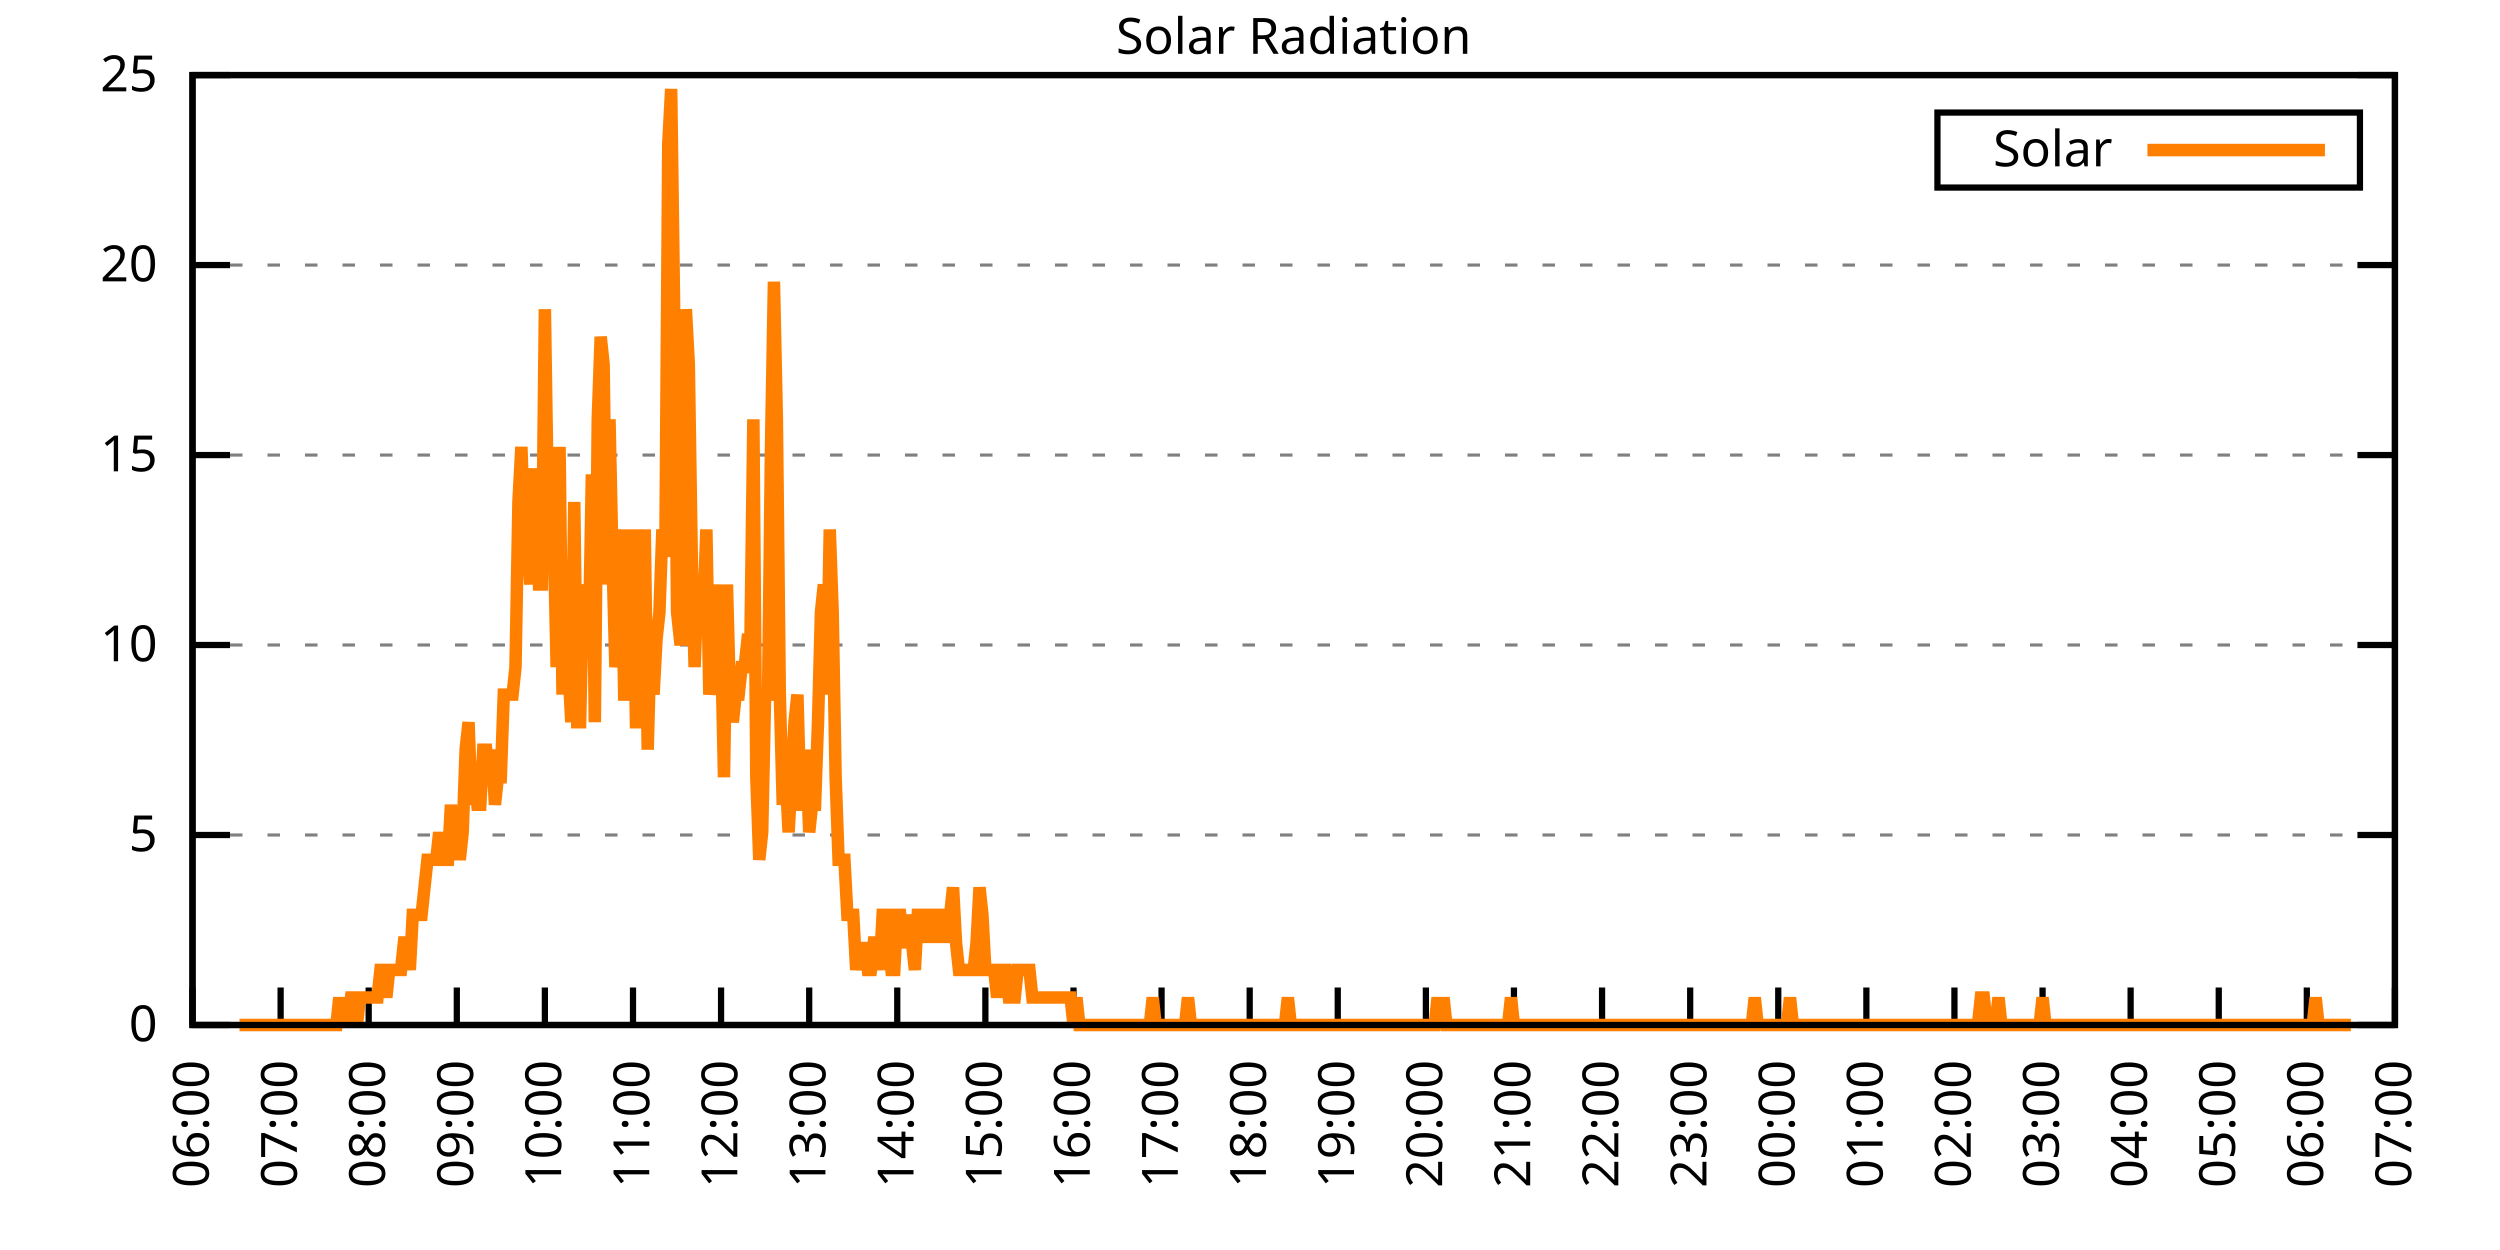
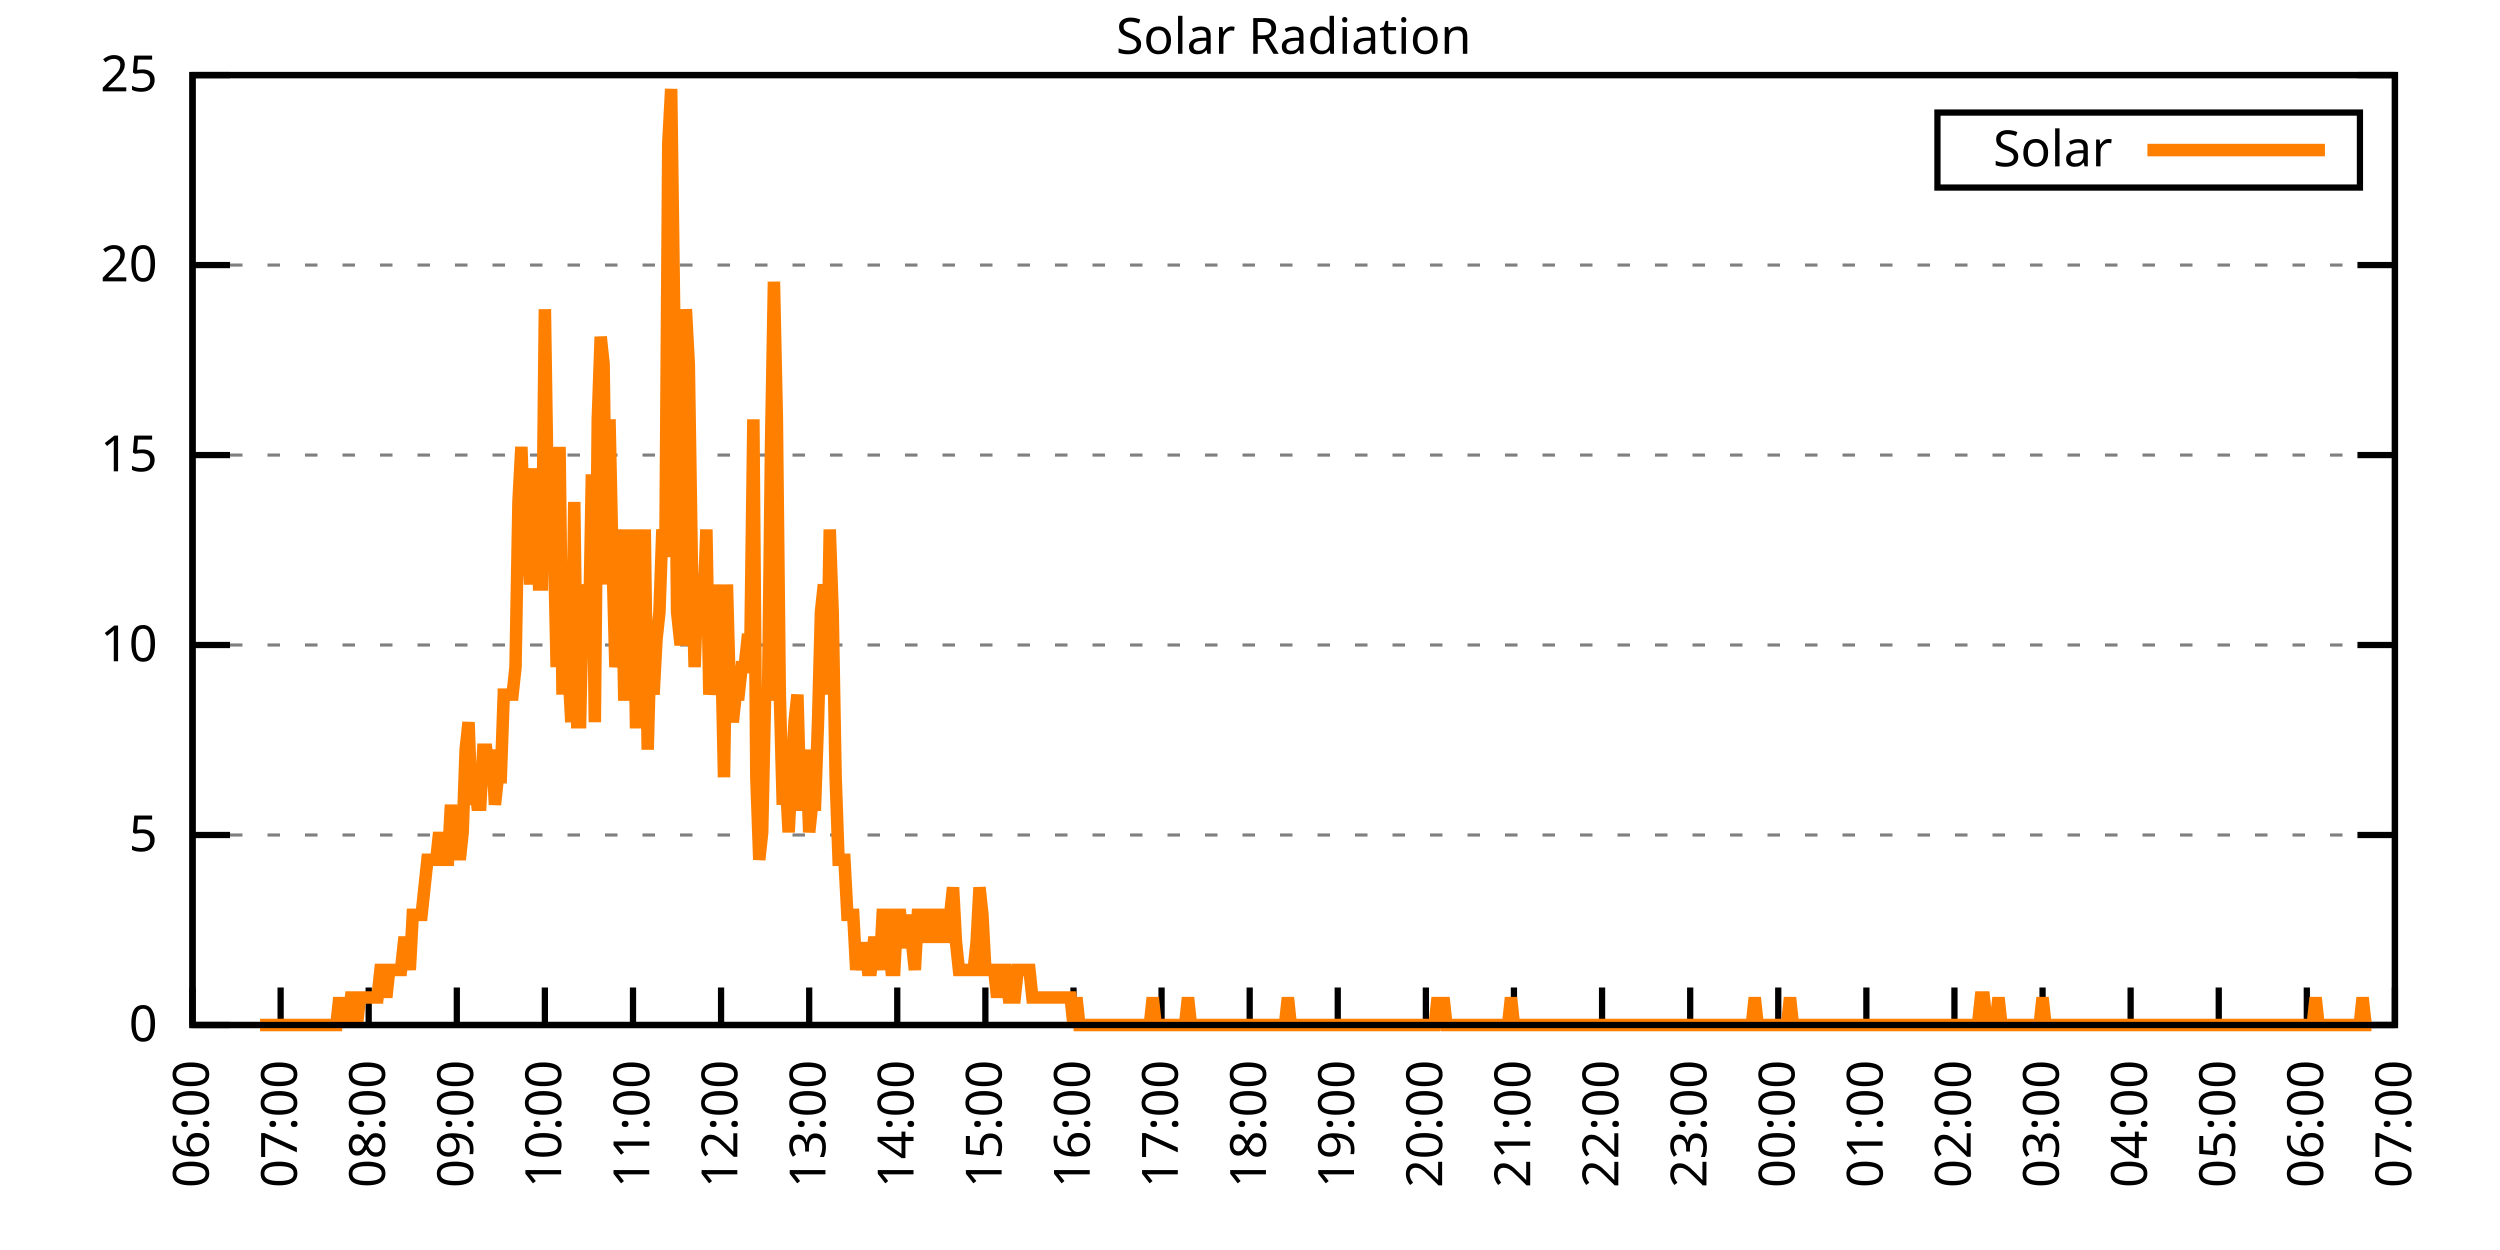
<svg xmlns="http://www.w3.org/2000/svg" xmlns:xlink="http://www.w3.org/1999/xlink" width="400" height="200" viewBox="0 0 400 200">
  <g id="gnuplot_canvas">
    <rect x="0" y="0" width="400" height="200" fill="none" />
    <defs>
      <circle id="gpDot" r="0.5" stroke-width="0.5" stroke="currentColor" />
      <path id="gpPt0" stroke-width="0.333" stroke="currentColor" d="M-1,0 h2 M0,-1 v2" />
      <path id="gpPt1" stroke-width="0.333" stroke="currentColor" d="M-1,-1 L1,1 M1,-1 L-1,1" />
      <path id="gpPt2" stroke-width="0.333" stroke="currentColor" d="M-1,0 L1,0 M0,-1 L0,1 M-1,-1 L1,1 M-1,1 L1,-1" />
      <rect id="gpPt3" stroke-width="0.333" stroke="currentColor" x="-1" y="-1" width="2" height="2" />
      <rect id="gpPt4" stroke-width="0.333" stroke="currentColor" fill="currentColor" x="-1" y="-1" width="2" height="2" />
      <circle id="gpPt5" stroke-width="0.333" stroke="currentColor" cx="0" cy="0" r="1" />
      <use xlink:href="#gpPt5" id="gpPt6" fill="currentColor" stroke="none" />
      <path id="gpPt7" stroke-width="0.333" stroke="currentColor" d="M0,-1.33 L-1.33,0.67 L1.33,0.67 z" />
      <use xlink:href="#gpPt7" id="gpPt8" fill="currentColor" stroke="none" />
      <use xlink:href="#gpPt7" id="gpPt9" stroke="currentColor" transform="rotate(180)" />
      <use xlink:href="#gpPt9" id="gpPt10" fill="currentColor" stroke="none" />
      <use xlink:href="#gpPt3" id="gpPt11" stroke="currentColor" transform="rotate(45)" />
      <use xlink:href="#gpPt11" id="gpPt12" fill="currentColor" stroke="none" />
      <path id="gpPt13" stroke-width="0.333" stroke="currentColor" d="M0,1.330 L1.265,0.411 L0.782,-1.067 L-0.782,-1.076 L-1.265,0.411 z" />
      <use xlink:href="#gpPt13" id="gpPt14" fill="currentColor" stroke="none" />
      <filter id="textbox" filterUnits="objectBoundingBox" x="0" y="0" height="1" width="1">
        <feFlood flood-color="white" flood-opacity="1" result="bgnd" />
        <feComposite in="SourceGraphic" in2="bgnd" operator="atop" />
      </filter>
      <filter id="greybox" filterUnits="objectBoundingBox" x="0" y="0" height="1" width="1">
        <feFlood flood-color="lightgrey" flood-opacity="1" result="grey" />
        <feComposite in="SourceGraphic" in2="grey" operator="atop" />
      </filter>
    </defs>
    <g fill="none" color="white" stroke="currentColor" stroke-width="1.00" stroke-linecap="butt" stroke-linejoin="miter">
</g>
    <g fill="none" color="black" stroke="currentColor" stroke-width="1.00" stroke-linecap="butt" stroke-linejoin="miter">
      <g stroke="none" shape-rendering="crispEdges">
        <polygon fill="rgb(255, 255, 255)" points="30.80,164.00 383.18,164.00 383.18,12.02 30.80,12.02 " />
      </g>
    </g>
    <g fill="none" color="black" stroke="currentColor" stroke-width="1.00" stroke-linecap="butt" stroke-linejoin="miter">
</g>
    <g fill="none" color="black" stroke="black" stroke-width="0.50" stroke-linecap="butt" stroke-linejoin="miter">
</g>
    <g fill="none" color="gray" stroke="currentColor" stroke-width="0.50" stroke-linecap="butt" stroke-linejoin="miter">
      <path stroke="gray" stroke-dasharray="2,4" class="gridline" d="M30.80,164.00 L383.19,164.00  " />
    </g>
    <g fill="none" color="gray" stroke="gray" stroke-width="1.00" stroke-linecap="butt" stroke-linejoin="miter">
</g>
    <g fill="none" color="black" stroke="currentColor" stroke-width="1.00" stroke-linecap="butt" stroke-linejoin="miter">
      <path stroke="black" d="M30.80,164.00 L36.80,164.00 M383.19,164.00 L377.19,164.00  " />
      <g transform="translate(25.20,166.60)" stroke="none" fill="black" font-family="Sans" font-size="8.00" text-anchor="end">
        <text>
          <tspan font-family="Sans"> 0</tspan>
        </text>
      </g>
    </g>
    <g fill="none" color="black" stroke="currentColor" stroke-width="1.00" stroke-linecap="butt" stroke-linejoin="miter">
</g>
    <g fill="none" color="black" stroke="black" stroke-width="0.50" stroke-linecap="butt" stroke-linejoin="miter">
</g>
    <g fill="none" color="gray" stroke="currentColor" stroke-width="0.50" stroke-linecap="butt" stroke-linejoin="miter">
      <path stroke="gray" stroke-dasharray="2,4" class="gridline" d="M30.80,133.60 L383.19,133.60  " />
    </g>
    <g fill="none" color="gray" stroke="gray" stroke-width="1.00" stroke-linecap="butt" stroke-linejoin="miter">
</g>
    <g fill="none" color="black" stroke="currentColor" stroke-width="1.00" stroke-linecap="butt" stroke-linejoin="miter">
      <path stroke="black" d="M30.80,133.60 L36.80,133.60 M383.19,133.60 L377.19,133.60  " />
      <g transform="translate(25.20,136.20)" stroke="none" fill="black" font-family="Sans" font-size="8.00" text-anchor="end">
        <text>
          <tspan font-family="Sans"> 5</tspan>
        </text>
      </g>
    </g>
    <g fill="none" color="black" stroke="currentColor" stroke-width="1.00" stroke-linecap="butt" stroke-linejoin="miter">
</g>
    <g fill="none" color="black" stroke="black" stroke-width="0.50" stroke-linecap="butt" stroke-linejoin="miter">
</g>
    <g fill="none" color="gray" stroke="currentColor" stroke-width="0.50" stroke-linecap="butt" stroke-linejoin="miter">
      <path stroke="gray" stroke-dasharray="2,4" class="gridline" d="M30.80,103.20 L383.19,103.20  " />
    </g>
    <g fill="none" color="gray" stroke="gray" stroke-width="1.00" stroke-linecap="butt" stroke-linejoin="miter">
</g>
    <g fill="none" color="black" stroke="currentColor" stroke-width="1.00" stroke-linecap="butt" stroke-linejoin="miter">
      <path stroke="black" d="M30.80,103.20 L36.80,103.20 M383.19,103.20 L377.19,103.20  " />
      <g transform="translate(25.20,105.80)" stroke="none" fill="black" font-family="Sans" font-size="8.00" text-anchor="end">
        <text>
          <tspan font-family="Sans"> 10</tspan>
        </text>
      </g>
    </g>
    <g fill="none" color="black" stroke="currentColor" stroke-width="1.00" stroke-linecap="butt" stroke-linejoin="miter">
</g>
    <g fill="none" color="black" stroke="black" stroke-width="0.50" stroke-linecap="butt" stroke-linejoin="miter">
</g>
    <g fill="none" color="gray" stroke="currentColor" stroke-width="0.50" stroke-linecap="butt" stroke-linejoin="miter">
      <path stroke="gray" stroke-dasharray="2,4" class="gridline" d="M30.80,72.81 L383.19,72.81  " />
    </g>
    <g fill="none" color="gray" stroke="gray" stroke-width="1.00" stroke-linecap="butt" stroke-linejoin="miter">
</g>
    <g fill="none" color="black" stroke="currentColor" stroke-width="1.00" stroke-linecap="butt" stroke-linejoin="miter">
      <path stroke="black" d="M30.80,72.81 L36.80,72.81 M383.19,72.81 L377.19,72.81  " />
      <g transform="translate(25.20,75.41)" stroke="none" fill="black" font-family="Sans" font-size="8.00" text-anchor="end">
        <text>
          <tspan font-family="Sans"> 15</tspan>
        </text>
      </g>
    </g>
    <g fill="none" color="black" stroke="currentColor" stroke-width="1.00" stroke-linecap="butt" stroke-linejoin="miter">
</g>
    <g fill="none" color="black" stroke="black" stroke-width="0.50" stroke-linecap="butt" stroke-linejoin="miter">
</g>
    <g fill="none" color="gray" stroke="currentColor" stroke-width="0.50" stroke-linecap="butt" stroke-linejoin="miter">
      <path stroke="gray" stroke-dasharray="2,4" class="gridline" d="M30.80,42.41 L383.19,42.41  " />
    </g>
    <g fill="none" color="gray" stroke="gray" stroke-width="1.00" stroke-linecap="butt" stroke-linejoin="miter">
</g>
    <g fill="none" color="black" stroke="currentColor" stroke-width="1.00" stroke-linecap="butt" stroke-linejoin="miter">
      <path stroke="black" d="M30.80,42.41 L36.80,42.41 M383.19,42.41 L377.19,42.41  " />
      <g transform="translate(25.20,45.01)" stroke="none" fill="black" font-family="Sans" font-size="8.00" text-anchor="end">
        <text>
          <tspan font-family="Sans"> 20</tspan>
        </text>
      </g>
    </g>
    <g fill="none" color="black" stroke="currentColor" stroke-width="1.00" stroke-linecap="butt" stroke-linejoin="miter">
</g>
    <g fill="none" color="black" stroke="black" stroke-width="0.50" stroke-linecap="butt" stroke-linejoin="miter">
</g>
    <g fill="none" color="gray" stroke="currentColor" stroke-width="0.50" stroke-linecap="butt" stroke-linejoin="miter">
      <path stroke="gray" stroke-dasharray="2,4" class="gridline" d="M30.80,12.01 L383.19,12.01  " />
    </g>
    <g fill="none" color="gray" stroke="gray" stroke-width="1.00" stroke-linecap="butt" stroke-linejoin="miter">
</g>
    <g fill="none" color="black" stroke="currentColor" stroke-width="1.00" stroke-linecap="butt" stroke-linejoin="miter">
      <path stroke="black" d="M30.80,12.01 L36.80,12.01 M383.19,12.01 L377.19,12.01  " />
      <g transform="translate(25.20,14.61)" stroke="none" fill="black" font-family="Sans" font-size="8.00" text-anchor="end">
        <text>
          <tspan font-family="Sans"> 25</tspan>
        </text>
      </g>
    </g>
    <g fill="none" color="black" stroke="currentColor" stroke-width="1.00" stroke-linecap="butt" stroke-linejoin="miter">
      <path stroke="black" d="M30.80,164.00 L30.80,158.00  " />
      <g transform="translate(33.40,169.60) rotate(270.00)" stroke="none" fill="black" font-family="Sans" font-size="8.00" text-anchor="end">
        <text>
          <tspan font-family="Sans">06:00</tspan>
        </text>
      </g>
    </g>
    <g fill="none" color="black" stroke="currentColor" stroke-width="1.00" stroke-linecap="butt" stroke-linejoin="miter">
      <path stroke="black" d="M44.90,164.00 L44.90,158.00  " />
      <g transform="translate(47.50,169.60) rotate(270.00)" stroke="none" fill="black" font-family="Sans" font-size="8.00" text-anchor="end">
        <text>
          <tspan font-family="Sans">07:00</tspan>
        </text>
      </g>
    </g>
    <g fill="none" color="black" stroke="currentColor" stroke-width="1.00" stroke-linecap="butt" stroke-linejoin="miter">
      <path stroke="black" d="M58.99,164.00 L58.99,158.00  " />
      <g transform="translate(61.59,169.60) rotate(270.00)" stroke="none" fill="black" font-family="Sans" font-size="8.00" text-anchor="end">
        <text>
          <tspan font-family="Sans">08:00</tspan>
        </text>
      </g>
    </g>
    <g fill="none" color="black" stroke="currentColor" stroke-width="1.00" stroke-linecap="butt" stroke-linejoin="miter">
      <path stroke="black" d="M73.09,164.00 L73.09,158.00  " />
      <g transform="translate(75.69,169.60) rotate(270.00)" stroke="none" fill="black" font-family="Sans" font-size="8.00" text-anchor="end">
        <text>
          <tspan font-family="Sans">09:00</tspan>
        </text>
      </g>
    </g>
    <g fill="none" color="black" stroke="currentColor" stroke-width="1.00" stroke-linecap="butt" stroke-linejoin="miter">
      <path stroke="black" d="M87.18,164.00 L87.18,158.00  " />
      <g transform="translate(89.78,169.60) rotate(270.00)" stroke="none" fill="black" font-family="Sans" font-size="8.00" text-anchor="end">
        <text>
          <tspan font-family="Sans">10:00</tspan>
        </text>
      </g>
    </g>
    <g fill="none" color="black" stroke="currentColor" stroke-width="1.00" stroke-linecap="butt" stroke-linejoin="miter">
      <path stroke="black" d="M101.28,164.00 L101.28,158.00  " />
      <g transform="translate(103.88,169.60) rotate(270.00)" stroke="none" fill="black" font-family="Sans" font-size="8.00" text-anchor="end">
        <text>
          <tspan font-family="Sans">11:00</tspan>
        </text>
      </g>
    </g>
    <g fill="none" color="black" stroke="currentColor" stroke-width="1.00" stroke-linecap="butt" stroke-linejoin="miter">
      <path stroke="black" d="M115.37,164.00 L115.37,158.00  " />
      <g transform="translate(117.97,169.60) rotate(270.00)" stroke="none" fill="black" font-family="Sans" font-size="8.00" text-anchor="end">
        <text>
          <tspan font-family="Sans">12:00</tspan>
        </text>
      </g>
    </g>
    <g fill="none" color="black" stroke="currentColor" stroke-width="1.00" stroke-linecap="butt" stroke-linejoin="miter">
      <path stroke="black" d="M129.47,164.00 L129.47,158.00  " />
      <g transform="translate(132.07,169.60) rotate(270.00)" stroke="none" fill="black" font-family="Sans" font-size="8.00" text-anchor="end">
        <text>
          <tspan font-family="Sans">13:00</tspan>
        </text>
      </g>
    </g>
    <g fill="none" color="black" stroke="currentColor" stroke-width="1.00" stroke-linecap="butt" stroke-linejoin="miter">
      <path stroke="black" d="M143.56,164.00 L143.56,158.00  " />
      <g transform="translate(146.16,169.60) rotate(270.00)" stroke="none" fill="black" font-family="Sans" font-size="8.00" text-anchor="end">
        <text>
          <tspan font-family="Sans">14:00</tspan>
        </text>
      </g>
    </g>
    <g fill="none" color="black" stroke="currentColor" stroke-width="1.00" stroke-linecap="butt" stroke-linejoin="miter">
      <path stroke="black" d="M157.66,164.00 L157.66,158.00  " />
      <g transform="translate(160.26,169.60) rotate(270.00)" stroke="none" fill="black" font-family="Sans" font-size="8.00" text-anchor="end">
        <text>
          <tspan font-family="Sans">15:00</tspan>
        </text>
      </g>
    </g>
    <g fill="none" color="black" stroke="currentColor" stroke-width="1.00" stroke-linecap="butt" stroke-linejoin="miter">
      <path stroke="black" d="M171.76,164.00 L171.76,158.00  " />
      <g transform="translate(174.36,169.60) rotate(270.00)" stroke="none" fill="black" font-family="Sans" font-size="8.00" text-anchor="end">
        <text>
          <tspan font-family="Sans">16:00</tspan>
        </text>
      </g>
    </g>
    <g fill="none" color="black" stroke="currentColor" stroke-width="1.00" stroke-linecap="butt" stroke-linejoin="miter">
      <path stroke="black" d="M185.85,164.00 L185.85,158.00  " />
      <g transform="translate(188.45,169.60) rotate(270.00)" stroke="none" fill="black" font-family="Sans" font-size="8.00" text-anchor="end">
        <text>
          <tspan font-family="Sans">17:00</tspan>
        </text>
      </g>
    </g>
    <g fill="none" color="black" stroke="currentColor" stroke-width="1.00" stroke-linecap="butt" stroke-linejoin="miter">
      <path stroke="black" d="M199.95,164.00 L199.95,158.00  " />
      <g transform="translate(202.55,169.60) rotate(270.00)" stroke="none" fill="black" font-family="Sans" font-size="8.00" text-anchor="end">
        <text>
          <tspan font-family="Sans">18:00</tspan>
        </text>
      </g>
    </g>
    <g fill="none" color="black" stroke="currentColor" stroke-width="1.00" stroke-linecap="butt" stroke-linejoin="miter">
      <path stroke="black" d="M214.04,164.00 L214.04,158.00  " />
      <g transform="translate(216.64,169.60) rotate(270.00)" stroke="none" fill="black" font-family="Sans" font-size="8.00" text-anchor="end">
        <text>
          <tspan font-family="Sans">19:00</tspan>
        </text>
      </g>
    </g>
    <g fill="none" color="black" stroke="currentColor" stroke-width="1.00" stroke-linecap="butt" stroke-linejoin="miter">
      <path stroke="black" d="M228.14,164.00 L228.14,158.00  " />
      <g transform="translate(230.74,169.60) rotate(270.00)" stroke="none" fill="black" font-family="Sans" font-size="8.00" text-anchor="end">
        <text>
          <tspan font-family="Sans">20:00</tspan>
        </text>
      </g>
    </g>
    <g fill="none" color="black" stroke="currentColor" stroke-width="1.00" stroke-linecap="butt" stroke-linejoin="miter">
      <path stroke="black" d="M242.23,164.00 L242.23,158.00  " />
      <g transform="translate(244.83,169.60) rotate(270.00)" stroke="none" fill="black" font-family="Sans" font-size="8.00" text-anchor="end">
        <text>
          <tspan font-family="Sans">21:00</tspan>
        </text>
      </g>
    </g>
    <g fill="none" color="black" stroke="currentColor" stroke-width="1.00" stroke-linecap="butt" stroke-linejoin="miter">
      <path stroke="black" d="M256.33,164.00 L256.33,158.00  " />
      <g transform="translate(258.93,169.60) rotate(270.00)" stroke="none" fill="black" font-family="Sans" font-size="8.00" text-anchor="end">
        <text>
          <tspan font-family="Sans">22:00</tspan>
        </text>
      </g>
    </g>
    <g fill="none" color="black" stroke="currentColor" stroke-width="1.00" stroke-linecap="butt" stroke-linejoin="miter">
      <path stroke="black" d="M270.43,164.00 L270.43,158.00  " />
      <g transform="translate(273.03,169.60) rotate(270.00)" stroke="none" fill="black" font-family="Sans" font-size="8.00" text-anchor="end">
        <text>
          <tspan font-family="Sans">23:00</tspan>
        </text>
      </g>
    </g>
    <g fill="none" color="black" stroke="currentColor" stroke-width="1.00" stroke-linecap="butt" stroke-linejoin="miter">
      <path stroke="black" d="M284.52,164.00 L284.52,158.00  " />
      <g transform="translate(287.12,169.60) rotate(270.00)" stroke="none" fill="black" font-family="Sans" font-size="8.00" text-anchor="end">
        <text>
          <tspan font-family="Sans">00:00</tspan>
        </text>
      </g>
    </g>
    <g fill="none" color="black" stroke="currentColor" stroke-width="1.00" stroke-linecap="butt" stroke-linejoin="miter">
      <path stroke="black" d="M298.62,164.00 L298.62,158.00  " />
      <g transform="translate(301.22,169.60) rotate(270.00)" stroke="none" fill="black" font-family="Sans" font-size="8.00" text-anchor="end">
        <text>
          <tspan font-family="Sans">01:00</tspan>
        </text>
      </g>
    </g>
    <g fill="none" color="black" stroke="currentColor" stroke-width="1.00" stroke-linecap="butt" stroke-linejoin="miter">
      <path stroke="black" d="M312.71,164.00 L312.71,158.00  " />
      <g transform="translate(315.31,169.60) rotate(270.00)" stroke="none" fill="black" font-family="Sans" font-size="8.00" text-anchor="end">
        <text>
          <tspan font-family="Sans">02:00</tspan>
        </text>
      </g>
    </g>
    <g fill="none" color="black" stroke="currentColor" stroke-width="1.00" stroke-linecap="butt" stroke-linejoin="miter">
      <path stroke="black" d="M326.81,164.00 L326.81,158.00  " />
      <g transform="translate(329.41,169.60) rotate(270.00)" stroke="none" fill="black" font-family="Sans" font-size="8.00" text-anchor="end">
        <text>
          <tspan font-family="Sans">03:00</tspan>
        </text>
      </g>
    </g>
    <g fill="none" color="black" stroke="currentColor" stroke-width="1.00" stroke-linecap="butt" stroke-linejoin="miter">
      <path stroke="black" d="M340.90,164.00 L340.90,158.00  " />
      <g transform="translate(343.50,169.60) rotate(270.00)" stroke="none" fill="black" font-family="Sans" font-size="8.00" text-anchor="end">
        <text>
          <tspan font-family="Sans">04:00</tspan>
        </text>
      </g>
    </g>
    <g fill="none" color="black" stroke="currentColor" stroke-width="1.00" stroke-linecap="butt" stroke-linejoin="miter">
      <path stroke="black" d="M355.00,164.00 L355.00,158.00  " />
      <g transform="translate(357.60,169.60) rotate(270.00)" stroke="none" fill="black" font-family="Sans" font-size="8.00" text-anchor="end">
        <text>
          <tspan font-family="Sans">05:00</tspan>
        </text>
      </g>
    </g>
    <g fill="none" color="black" stroke="currentColor" stroke-width="1.00" stroke-linecap="butt" stroke-linejoin="miter">
      <path stroke="black" d="M369.09,164.00 L369.09,158.00  " />
      <g transform="translate(371.69,169.60) rotate(270.00)" stroke="none" fill="black" font-family="Sans" font-size="8.00" text-anchor="end">
        <text>
          <tspan font-family="Sans">06:00</tspan>
        </text>
      </g>
    </g>
    <g fill="none" color="black" stroke="currentColor" stroke-width="1.00" stroke-linecap="butt" stroke-linejoin="miter">
      <path stroke="black" d="M383.19,164.00 L383.19,158.00  " />
      <g transform="translate(385.79,169.60) rotate(270.00)" stroke="none" fill="black" font-family="Sans" font-size="8.00" text-anchor="end">
        <text>
          <tspan font-family="Sans">07:00</tspan>
        </text>
      </g>
    </g>
    <g fill="none" color="black" stroke="currentColor" stroke-width="1.00" stroke-linecap="butt" stroke-linejoin="miter">
</g>
    <g fill="none" color="black" stroke="currentColor" stroke-width="1.00" stroke-linecap="butt" stroke-linejoin="miter">
      <path stroke="black" d="M30.80,12.01 L30.80,164.00 L383.19,164.00 L383.19,12.01 L30.80,12.01 Z  " />
    </g>
    <g fill="none" color="black" stroke="currentColor" stroke-width="1.00" stroke-linecap="butt" stroke-linejoin="miter">
</g>
    <g fill="none" color="black" stroke="currentColor" stroke-width="1.00" stroke-linecap="butt" stroke-linejoin="miter">
      <path stroke="black" d="M309.99,30.01 L309.99,18.01 L377.59,18.01 L377.59,30.01 L309.99,30.01 Z  " />
    </g>
    <g id="Solar_Radiation_plot_1">
      <g fill="none" color="white" stroke="black" stroke-width="2.00" stroke-linecap="butt" stroke-linejoin="miter">
</g>
      <g fill="none" color="black" stroke="currentColor" stroke-width="2.00" stroke-linecap="butt" stroke-linejoin="miter">
        <g transform="translate(337.99,26.61)" stroke="none" fill="black" font-family="Sans" font-size="8.00" text-anchor="end">
          <text>
            <tspan font-family="Sans">Solar</tspan>
          </text>
        </g>
      </g>
      <g fill="none" color="black" stroke="currentColor" stroke-width="2.00" stroke-linecap="butt" stroke-linejoin="miter">
-         <path stroke="rgb(255, 127,   0)" d="M343.59,24.01 L371.99,24.01 M38.32,164.00 L38.79,164.00 L39.26,164.00 L39.73,164.00 L40.20,164.00 L40.67,164.00   L41.14,164.00 L41.61,164.00 L42.08,164.00 L42.55,164.00 L43.02,164.00 L43.49,164.00 L43.96,164.00 L44.43,164.00   L44.90,164.00 L45.37,164.00 L45.84,164.00 L46.31,164.00 L46.78,164.00 L47.24,164.00 L47.71,164.00 L48.18,164.00   L48.65,164.00 L49.12,164.00 L49.59,164.00 L50.06,164.00 L50.53,164.00 L51.00,164.00 L51.47,164.00 L51.94,164.00   L52.41,164.00 L52.88,164.00 L53.35,164.00 L53.82,164.00 L54.29,159.60 L54.76,164.00 L55.23,159.60 L55.70,164.00   L56.17,159.60 L56.64,159.60 L57.11,164.00 L57.58,159.60 L58.05,159.60 L58.52,159.60 L58.99,159.60 L59.46,159.60   L59.93,159.60 L60.40,159.60 L60.87,155.19 L61.34,155.19 L61.81,159.60 L62.28,155.19 L62.75,155.19 L63.22,155.19   L63.69,155.19 L64.16,155.19 L64.63,150.79 L65.10,150.79 L65.57,155.19 L66.04,146.38 L66.51,146.38 L66.98,146.38   L67.45,146.38 L67.92,141.98 L68.39,137.57 L68.86,137.57 L69.33,137.57 L69.80,137.57 L70.27,133.17 L70.74,137.57   L71.21,137.57 L71.68,137.57 L72.15,128.76 L72.62,137.57 L73.09,133.17 L73.56,137.57 L74.03,133.17 L74.50,119.95   L74.97,115.55 L75.44,128.76 L75.91,124.36 L76.38,128.76 L76.85,128.76 L77.32,119.95 L77.79,119.95 L78.26,124.36   L78.73,119.95 L79.19,128.76 L79.66,124.36 L80.13,124.36 L80.60,111.14 L81.07,111.14 L81.54,111.14 L82.01,111.14   L82.48,106.74 L82.95,80.31 L83.42,71.50 L83.89,84.71 L84.36,84.71 L84.83,93.52 L85.30,75.90 L85.77,75.90   L86.24,93.52 L86.71,93.52 L87.18,49.47 L87.65,80.31 L88.12,75.90 L88.59,84.71 L89.06,106.74 L89.53,71.50   L90.00,111.14 L90.47,93.52 L90.94,106.74 L91.41,115.55 L91.88,80.31 L92.35,115.55 L92.82,115.55 L93.29,93.52   L93.76,97.93 L94.23,102.33 L94.70,75.90 L95.17,115.55 L95.64,67.09 L96.11,53.88 L96.58,58.28 L97.05,93.52   L97.52,67.09 L97.99,89.12 L98.46,106.74 L98.93,102.33 L99.40,84.71 L99.87,111.14 L100.34,111.14 L100.81,111.14   L101.28,84.71 L101.75,115.55 L102.22,115.55 L102.69,102.33 L103.16,84.71 L103.63,119.95 L104.10,102.33 L104.57,111.14   L105.04,102.33 L105.51,97.93 L105.98,84.71 L106.45,89.12 L106.92,23.04 L107.39,14.23 L107.86,49.47 L108.33,97.93   L108.80,102.33 L109.27,102.33 L109.74,49.47 L110.21,58.28 L110.68,89.12 L111.14,106.74 L111.61,93.52 L112.08,93.52   L112.55,97.93 L113.02,84.71 L113.49,111.14 L113.96,106.74 L114.43,93.52 L114.90,111.14 L115.37,102.33 L115.84,124.36   L116.31,93.52 L116.78,111.14 L117.25,115.55 L117.72,111.14 L118.19,111.14 L118.66,106.74 L119.13,106.74 L119.60,102.33   L120.07,102.33 L120.54,67.09 L121.01,124.36 L121.48,137.57 L121.95,133.17 L122.42,111.14 L122.89,111.14 L123.36,71.50   L123.83,45.07 L124.30,67.09 L124.77,111.14 L125.24,128.76 L125.71,124.36 L126.18,133.17 L126.65,124.36 L127.12,115.55   L127.59,111.14 L128.06,128.76 L128.53,128.76 L129.00,119.95 L129.47,133.17 L129.94,128.76 L130.41,128.76 L130.88,115.55   L131.35,97.93 L131.82,93.52 L132.29,111.14 L132.76,84.71 L133.23,97.93 L133.70,124.36 L134.17,137.57 L134.64,137.57   L135.11,137.57 L135.58,146.38 L136.05,146.38 L136.52,146.38 L136.99,155.19 L137.46,150.79 L137.93,155.19 L138.40,150.79   L138.87,155.19 L139.34,155.19 L139.81,150.79 L140.28,150.79 L140.75,155.19 L141.22,146.38 L141.69,146.38 L142.16,150.79   L142.63,155.19 L143.09,155.19 L143.56,146.38 L144.03,146.38 L144.50,150.79 L144.97,150.79 L145.44,146.38 L145.91,150.79   L146.38,155.19 L146.85,146.38 L147.32,146.38 L147.79,150.79 L148.26,146.38 L148.73,146.38 L149.20,146.38 L149.67,150.79   L150.14,146.38 L150.61,146.38 L151.08,150.79 L151.55,146.38 L152.02,146.38 L152.49,141.98 L152.96,150.79 L153.43,155.19   L153.90,155.19 L154.37,155.19 L154.84,155.19 L155.31,155.19 L155.78,155.19 L156.25,150.79 L156.72,141.98 L157.19,146.38   L157.66,155.19 L158.13,155.19 L158.60,155.19 L159.07,155.19 L159.54,159.60 L160.01,155.19 L160.48,155.19 L160.95,155.19   L161.42,159.60 L161.89,159.60 L162.36,159.60 L162.83,155.19 L163.30,155.19 L163.77,155.19 L164.24,155.19 L164.71,155.19   L165.18,159.60 L165.65,159.60 L166.12,159.60 L166.59,159.60 L167.06,159.60 L167.53,159.60 L168.00,159.60 L168.47,159.60   L168.94,159.60 L169.41,159.60 L169.88,159.60 L170.35,159.60 L170.82,159.60 L171.29,159.60 L171.76,164.00 L172.23,159.60   L172.70,164.00 L173.17,164.00 L173.64,164.00 L174.11,164.00 L174.58,164.00 L175.04,164.00 L175.51,164.00 L175.98,164.00   L176.45,164.00 L176.92,164.00 L177.39,164.00 L177.86,164.00 L178.33,164.00 L178.80,164.00 L179.27,164.00 L179.74,164.00   L180.21,164.00 L180.68,164.00 L181.15,164.00 L181.62,164.00 L182.09,164.00 L182.56,164.00 L183.03,164.00 L183.50,164.00   L183.97,164.00 L184.44,159.60 L184.91,164.00 L185.38,164.00 L185.85,164.00 L186.32,164.00 L186.79,164.00 L187.26,164.00   L187.73,164.00 L188.20,164.00 L188.67,164.00 L189.14,164.00 L189.61,164.00 L190.08,159.60 L190.55,164.00 L191.02,164.00   L191.49,164.00 L191.96,164.00 L192.43,164.00 L192.90,164.00 L193.37,164.00 L193.84,164.00 L194.31,164.00 L194.78,164.00   L195.25,164.00 L195.72,164.00 L196.19,164.00 L196.66,164.00 L197.13,164.00 L197.60,164.00 L198.07,164.00 L198.54,164.00   L199.01,164.00 L199.48,164.00 L199.95,164.00 L200.42,164.00 L200.89,164.00 L201.36,164.00 L201.83,164.00 L202.30,164.00   L202.77,164.00 L203.24,164.00 L203.71,164.00 L204.18,164.00 L204.65,164.00 L205.12,164.00 L205.59,164.00 L206.06,159.60   L206.53,164.00 L207.00,164.00 L207.46,164.00 L207.93,164.00 L208.40,164.00 L208.87,164.00 L209.34,164.00 L209.81,164.00   L210.28,164.00 L210.75,164.00 L211.22,164.00 L211.69,164.00 L212.16,164.00 L212.63,164.00 L213.10,164.00 L213.57,164.00   L214.04,164.00 L214.51,164.00 L214.98,164.00 L215.45,164.00 L215.92,164.00 L216.39,164.00 L216.86,164.00 L217.33,164.00   L217.80,164.00 L218.27,164.00 L218.74,164.00 L219.21,164.00 L219.68,164.00 L220.15,164.00 L220.62,164.00 L221.09,164.00   L221.56,164.00 L222.03,164.00 L222.50,164.00 L222.97,164.00 L223.44,164.00 L223.91,164.00 L224.38,164.00 L224.85,164.00   L225.32,164.00 L225.79,164.00 L226.26,164.00 L226.73,164.00 L227.20,164.00 L227.67,164.00 L228.14,164.00 L228.61,164.00   L229.08,164.00 L229.55,164.00 L230.02,159.60 L230.49,164.00 L230.96,159.60 L231.43,164.00 L231.90,164.00 L232.37,164.00   L232.84,164.00 L233.31,164.00 L233.78,164.00 L234.25,164.00 L234.72,164.00 L235.19,164.00 L235.66,164.00 L236.13,164.00   L236.60,164.00 L237.07,164.00 L237.54,164.00 L238.01,164.00 L238.48,164.00 L238.95,164.00 L239.41,164.00 L239.88,164.00   L240.35,164.00 L240.82,164.00 L241.29,164.00 L241.76,159.60 L242.23,164.00 L242.70,164.00 L243.17,164.00 L243.64,164.00   L244.11,164.00 L244.58,164.00 L245.05,164.00 L245.52,164.00 L245.99,164.00 L246.46,164.00 L246.93,164.00 L247.40,164.00   L247.87,164.00 L248.34,164.00 L248.81,164.00 L249.28,164.00 L249.75,164.00 L250.22,164.00 L250.69,164.00 L251.16,164.00   L251.63,164.00 L252.10,164.00 L252.57,164.00 L253.04,164.00 L253.51,164.00 L253.98,164.00 L254.45,164.00 L254.92,164.00   L255.39,164.00 L255.86,164.00 L256.33,164.00 L256.80,164.00 L257.27,164.00 L257.74,164.00 L258.21,164.00 L258.68,164.00   L259.15,164.00 L259.62,164.00 L260.09,164.00 L260.56,164.00 L261.03,164.00 L261.50,164.00 L261.97,164.00 L262.44,164.00   L262.91,164.00 L263.38,164.00 L263.85,164.00 L264.32,164.00 L264.79,164.00 L265.26,164.00 L265.73,164.00 L266.20,164.00   L266.67,164.00 L267.14,164.00 L267.61,164.00 L268.08,164.00 L268.55,164.00 L269.02,164.00 L269.49,164.00 L269.96,164.00   L270.43,164.00 L270.90,164.00 L271.36,164.00 L271.83,164.00 L272.30,164.00 L272.77,164.00 L273.24,164.00 L273.71,164.00   L274.18,164.00 L274.65,164.00 L275.12,164.00 L275.59,164.00 L276.06,164.00 L276.53,164.00 L277.00,164.00 L277.47,164.00   L277.94,164.00 L278.41,164.00 L278.88,164.00 L279.35,164.00 L279.82,164.00 L280.29,164.00 L280.76,159.60 L281.23,164.00   L281.70,164.00 L282.17,164.00 L282.64,164.00 L283.11,164.00 L283.58,164.00 L284.05,164.00 L284.52,164.00 L284.99,164.00   L285.46,164.00 L285.93,164.00 L286.40,159.60 L286.87,164.00 L287.34,164.00 L287.81,164.00 L288.28,164.00 L288.75,164.00   L289.22,164.00 L289.69,164.00 L290.16,164.00 L290.63,164.00 L291.10,164.00 L291.57,164.00 L292.04,164.00 L292.51,164.00   L292.98,164.00 L293.45,164.00 L293.92,164.00 L294.39,164.00 L294.86,164.00 L295.33,164.00 L295.80,164.00 L296.27,164.00   L296.74,164.00 L297.21,164.00 L297.68,164.00 L298.15,164.00 L298.62,164.00 L299.09,164.00 L299.56,164.00 L300.03,164.00   L300.50,164.00 L300.97,164.00 L301.44,164.00 L301.91,164.00 L302.38,164.00 L302.85,164.00 L303.31,164.00 L303.78,164.00   L304.25,164.00 L304.72,164.00 L305.19,164.00 L305.66,164.00 L306.13,164.00 L306.60,164.00 L307.07,164.00 L307.54,164.00   L308.01,164.00 L308.48,164.00 L308.95,164.00 L309.42,164.00 L309.89,164.00 L310.36,164.00 L310.83,164.00 L311.30,164.00   L311.77,164.00 L312.24,164.00 L312.71,164.00 L313.18,164.00 L313.65,164.00 L314.12,164.00 L314.59,164.00 L315.06,164.00   L315.53,164.00 L316.00,164.00 L316.47,164.00 L316.94,159.60 L317.41,159.60 L317.88,164.00 L318.35,164.00 L318.82,164.00   L319.29,164.00 L319.76,159.60 L320.23,164.00 L320.70,164.00 L321.17,164.00 L321.64,164.00 L322.11,164.00 L322.58,164.00   L323.05,164.00 L323.52,164.00 L323.99,164.00 L324.46,164.00 L324.93,164.00 L325.40,164.00 L325.87,164.00 L326.34,164.00   L326.81,159.60 L327.28,164.00 L327.75,164.00 L328.22,164.00 L328.69,164.00 L329.16,164.00 L329.63,164.00 L330.10,164.00   L330.57,164.00 L331.04,164.00 L331.51,164.00 L331.98,164.00 L332.45,164.00 L332.92,164.00 L333.39,164.00 L333.86,164.00   L334.33,164.00 L334.80,164.00 L335.26,164.00 L335.73,164.00 L336.20,164.00 L336.67,164.00 L337.14,164.00 L337.61,164.00   L338.08,164.00 L338.55,164.00 L339.02,164.00 L339.49,164.00 L339.96,164.00 L340.43,164.00 L340.90,164.00 L341.37,164.00   L341.84,164.00 L342.31,164.00 L342.78,164.00 L343.25,164.00 L343.72,164.00 L344.19,164.00 L344.66,164.00 L345.13,164.00   L345.60,164.00 L346.07,164.00 L346.54,164.00 L347.01,164.00 L347.48,164.00 L347.95,164.00 L348.42,164.00 L348.89,164.00   L349.36,164.00 L349.83,164.00 L350.30,164.00 L350.77,164.00 L351.24,164.00 L351.71,164.00 L352.18,164.00 L352.65,164.00   L353.12,164.00 L353.59,164.00 L354.06,164.00 L354.53,164.00 L355.00,164.00 L355.47,164.00 L355.94,164.00 L356.41,164.00   L356.88,164.00 L357.35,164.00 L357.82,164.00 L358.29,164.00 L358.76,164.00 L359.23,164.00 L359.70,164.00 L360.17,164.00   L360.64,164.00 L361.11,164.00 L361.58,164.00 L362.05,164.00 L362.52,164.00 L362.99,164.00 L363.46,164.00 L363.93,164.00   L364.40,164.00 L364.87,164.00 L365.34,164.00 L365.81,164.00 L366.28,164.00 L366.75,164.00 L367.21,164.00 L367.68,164.00   L368.15,164.00 L368.62,164.00 L369.09,164.00 L369.56,164.00 L370.03,164.00 L370.50,159.60 L370.97,164.00 L371.44,164.00   L371.91,164.00 L372.38,164.00 L372.85,164.00 L373.32,164.00 L373.79,164.00 L374.26,164.00 L374.73,164.00 L375.20,164.00   L375.67,164.00 L376.14,164.00  " />
+         <path stroke="rgb(255, 127,   0)" d="M343.59,24.01 L371.99,24.01 M41.61,164.00 L42.08,164.00 L42.55,164.00 L43.02,164.00 L43.49,164.00 L43.96,164.00   L44.43,164.00 L44.90,164.00 L45.37,164.00 L45.84,164.00 L46.31,164.00 L46.78,164.00 L47.24,164.00 L47.71,164.00   L48.18,164.00 L48.65,164.00 L49.12,164.00 L49.59,164.00 L50.06,164.00 L50.53,164.00 L51.00,164.00 L51.47,164.00   L51.94,164.00 L52.41,164.00 L52.88,164.00 L53.35,164.00 L53.82,164.00 L54.29,159.60 L54.76,164.00 L55.23,159.60   L55.70,164.00 L56.17,159.60 L56.64,159.60 L57.11,164.00 L57.58,159.60 L58.05,159.60 L58.52,159.60 L58.99,159.60   L59.46,159.60 L59.93,159.60 L60.40,159.60 L60.87,155.19 L61.34,155.19 L61.81,159.60 L62.28,155.19 L62.75,155.19   L63.22,155.19 L63.69,155.19 L64.16,155.19 L64.63,150.79 L65.10,150.79 L65.57,155.19 L66.04,146.38 L66.51,146.38   L66.98,146.38 L67.45,146.38 L67.92,141.98 L68.39,137.57 L68.86,137.57 L69.33,137.57 L69.80,137.57 L70.27,133.17   L70.74,137.57 L71.21,137.57 L71.68,137.57 L72.15,128.76 L72.62,137.57 L73.09,133.17 L73.56,137.57 L74.03,133.17   L74.50,119.95 L74.97,115.55 L75.44,128.76 L75.91,124.36 L76.38,128.76 L76.85,128.76 L77.32,119.95 L77.79,119.95   L78.26,124.36 L78.73,119.95 L79.19,128.76 L79.66,124.36 L80.13,124.36 L80.60,111.14 L81.07,111.14 L81.54,111.14   L82.01,111.14 L82.48,106.74 L82.95,80.31 L83.42,71.50 L83.89,84.71 L84.36,84.71 L84.83,93.52 L85.30,75.90   L85.77,75.90 L86.24,93.52 L86.71,93.52 L87.18,49.47 L87.65,80.31 L88.12,75.90 L88.59,84.71 L89.06,106.74   L89.53,71.50 L90.00,111.14 L90.47,93.52 L90.94,106.74 L91.41,115.55 L91.88,80.31 L92.35,115.55 L92.82,115.55   L93.29,93.52 L93.76,97.93 L94.23,102.33 L94.70,75.90 L95.17,115.55 L95.64,67.09 L96.11,53.88 L96.58,58.28   L97.05,93.52 L97.52,67.09 L97.99,89.12 L98.46,106.74 L98.93,102.33 L99.40,84.71 L99.87,111.14 L100.34,111.14   L100.81,111.14 L101.28,84.71 L101.75,115.55 L102.22,115.55 L102.69,102.33 L103.16,84.71 L103.63,119.95 L104.10,102.33   L104.57,111.14 L105.04,102.33 L105.51,97.93 L105.98,84.71 L106.45,89.12 L106.92,23.04 L107.39,14.23 L107.86,49.47   L108.33,97.93 L108.80,102.33 L109.27,102.33 L109.74,49.47 L110.21,58.28 L110.68,89.12 L111.14,106.74 L111.61,93.52   L112.08,93.52 L112.55,97.93 L113.02,84.71 L113.49,111.14 L113.96,106.74 L114.43,93.52 L114.90,111.14 L115.37,102.33   L115.84,124.36 L116.31,93.52 L116.78,111.14 L117.25,115.55 L117.72,111.14 L118.19,111.14 L118.66,106.74 L119.13,106.74   L119.60,102.33 L120.07,102.33 L120.54,67.09 L121.01,124.36 L121.48,137.57 L121.95,133.17 L122.42,111.14 L122.89,111.14   L123.36,71.50 L123.83,45.07 L124.30,67.09 L124.77,111.14 L125.24,128.76 L125.71,124.36 L126.18,133.17 L126.65,124.36   L127.12,115.55 L127.59,111.14 L128.06,128.76 L128.53,128.76 L129.00,119.95 L129.47,133.17 L129.94,128.76 L130.41,128.76   L130.88,115.55 L131.35,97.93 L131.82,93.52 L132.29,111.14 L132.76,84.71 L133.23,97.93 L133.70,124.36 L134.17,137.57   L134.64,137.57 L135.11,137.57 L135.58,146.38 L136.05,146.38 L136.52,146.38 L136.99,155.19 L137.46,150.79 L137.93,155.19   L138.40,150.79 L138.87,155.19 L139.34,155.19 L139.81,150.79 L140.28,150.79 L140.75,155.19 L141.22,146.38 L141.69,146.38   L142.16,150.79 L142.63,155.19 L143.09,155.19 L143.56,146.38 L144.03,146.38 L144.50,150.79 L144.97,150.79 L145.44,146.38   L145.91,150.79 L146.38,155.19 L146.85,146.38 L147.32,146.38 L147.79,150.79 L148.26,146.38 L148.73,146.38 L149.20,146.38   L149.67,150.79 L150.14,146.38 L150.61,146.38 L151.08,150.79 L151.55,146.38 L152.02,146.38 L152.49,141.98 L152.96,150.79   L153.43,155.19 L153.90,155.19 L154.37,155.19 L154.84,155.19 L155.31,155.19 L155.78,155.19 L156.25,150.79 L156.72,141.98   L157.19,146.38 L157.66,155.19 L158.13,155.19 L158.60,155.19 L159.07,155.19 L159.54,159.60 L160.01,155.19 L160.48,155.19   L160.95,155.19 L161.42,159.60 L161.89,159.60 L162.36,159.60 L162.83,155.19 L163.30,155.19 L163.77,155.19 L164.24,155.19   L164.71,155.19 L165.18,159.60 L165.65,159.60 L166.12,159.60 L166.59,159.60 L167.06,159.60 L167.53,159.60 L168.00,159.60   L168.47,159.60 L168.94,159.60 L169.41,159.60 L169.88,159.60 L170.35,159.60 L170.82,159.60 L171.29,159.60 L171.76,164.00   L172.23,159.60 L172.70,164.00 L173.17,164.00 L173.64,164.00 L174.11,164.00 L174.58,164.00 L175.04,164.00 L175.51,164.00   L175.98,164.00 L176.45,164.00 L176.92,164.00 L177.39,164.00 L177.86,164.00 L178.33,164.00 L178.80,164.00 L179.27,164.00   L179.74,164.00 L180.21,164.00 L180.68,164.00 L181.15,164.00 L181.62,164.00 L182.09,164.00 L182.56,164.00 L183.03,164.00   L183.50,164.00 L183.97,164.00 L184.44,159.60 L184.91,164.00 L185.38,164.00 L185.85,164.00 L186.32,164.00 L186.79,164.00   L187.26,164.00 L187.73,164.00 L188.20,164.00 L188.67,164.00 L189.14,164.00 L189.61,164.00 L190.08,159.60 L190.55,164.00   L191.02,164.00 L191.49,164.00 L191.96,164.00 L192.43,164.00 L192.90,164.00 L193.37,164.00 L193.84,164.00 L194.31,164.00   L194.78,164.00 L195.25,164.00 L195.72,164.00 L196.19,164.00 L196.66,164.00 L197.13,164.00 L197.60,164.00 L198.07,164.00   L198.54,164.00 L199.01,164.00 L199.48,164.00 L199.95,164.00 L200.42,164.00 L200.89,164.00 L201.36,164.00 L201.83,164.00   L202.30,164.00 L202.77,164.00 L203.24,164.00 L203.71,164.00 L204.18,164.00 L204.65,164.00 L205.12,164.00 L205.59,164.00   L206.06,159.60 L206.53,164.00 L207.00,164.00 L207.46,164.00 L207.93,164.00 L208.40,164.00 L208.87,164.00 L209.34,164.00   L209.81,164.00 L210.28,164.00 L210.75,164.00 L211.22,164.00 L211.69,164.00 L212.16,164.00 L212.63,164.00 L213.10,164.00   L213.57,164.00 L214.04,164.00 L214.51,164.00 L214.98,164.00 L215.45,164.00 L215.92,164.00 L216.39,164.00 L216.86,164.00   L217.33,164.00 L217.80,164.00 L218.27,164.00 L218.74,164.00 L219.21,164.00 L219.68,164.00 L220.15,164.00 L220.62,164.00   L221.09,164.00 L221.56,164.00 L222.03,164.00 L222.50,164.00 L222.97,164.00 L223.44,164.00 L223.91,164.00 L224.38,164.00   L224.85,164.00 L225.32,164.00 L225.79,164.00 L226.26,164.00 L226.73,164.00 L227.20,164.00 L227.67,164.00 L228.14,164.00   L228.61,164.00 L229.08,164.00 L229.55,164.00 L230.02,159.60 L230.49,164.00 L230.96,159.60 L231.43,164.00 L231.90,164.00   L232.37,164.00 L232.84,164.00 L233.31,164.00 L233.78,164.00 L234.25,164.00 L234.72,164.00 L235.19,164.00 L235.66,164.00   L236.13,164.00 L236.60,164.00 L237.07,164.00 L237.54,164.00 L238.01,164.00 L238.48,164.00 L238.95,164.00 L239.41,164.00   L239.88,164.00 L240.35,164.00 L240.82,164.00 L241.29,164.00 L241.76,159.60 L242.23,164.00 L242.70,164.00 L243.17,164.00   L243.64,164.00 L244.11,164.00 L244.58,164.00 L245.05,164.00 L245.52,164.00 L245.99,164.00 L246.46,164.00 L246.93,164.00   L247.40,164.00 L247.87,164.00 L248.34,164.00 L248.81,164.00 L249.28,164.00 L249.75,164.00 L250.22,164.00 L250.69,164.00   L251.16,164.00 L251.63,164.00 L252.10,164.00 L252.57,164.00 L253.04,164.00 L253.51,164.00 L253.98,164.00 L254.45,164.00   L254.92,164.00 L255.39,164.00 L255.86,164.00 L256.33,164.00 L256.80,164.00 L257.27,164.00 L257.74,164.00 L258.21,164.00   L258.68,164.00 L259.15,164.00 L259.62,164.00 L260.09,164.00 L260.56,164.00 L261.03,164.00 L261.50,164.00 L261.97,164.00   L262.44,164.00 L262.91,164.00 L263.38,164.00 L263.85,164.00 L264.32,164.00 L264.79,164.00 L265.26,164.00 L265.73,164.00   L266.20,164.00 L266.67,164.00 L267.14,164.00 L267.61,164.00 L268.08,164.00 L268.55,164.00 L269.02,164.00 L269.49,164.00   L269.96,164.00 L270.43,164.00 L270.90,164.00 L271.36,164.00 L271.83,164.00 L272.30,164.00 L272.77,164.00 L273.24,164.00   L273.71,164.00 L274.18,164.00 L274.65,164.00 L275.12,164.00 L275.59,164.00 L276.06,164.00 L276.53,164.00 L277.00,164.00   L277.47,164.00 L277.94,164.00 L278.41,164.00 L278.88,164.00 L279.35,164.00 L279.82,164.00 L280.29,164.00 L280.76,159.60   L281.23,164.00 L281.70,164.00 L282.17,164.00 L282.64,164.00 L283.11,164.00 L283.58,164.00 L284.05,164.00 L284.52,164.00   L284.99,164.00 L285.46,164.00 L285.93,164.00 L286.40,159.60 L286.87,164.00 L287.34,164.00 L287.81,164.00 L288.28,164.00   L288.75,164.00 L289.22,164.00 L289.69,164.00 L290.16,164.00 L290.63,164.00 L291.10,164.00 L291.57,164.00 L292.04,164.00   L292.51,164.00 L292.98,164.00 L293.45,164.00 L293.92,164.00 L294.39,164.00 L294.86,164.00 L295.33,164.00 L295.80,164.00   L296.27,164.00 L296.74,164.00 L297.21,164.00 L297.68,164.00 L298.15,164.00 L298.62,164.00 L299.09,164.00 L299.56,164.00   L300.03,164.00 L300.50,164.00 L300.97,164.00 L301.44,164.00 L301.91,164.00 L302.38,164.00 L302.85,164.00 L303.31,164.00   L303.78,164.00 L304.25,164.00 L304.72,164.00 L305.19,164.00 L305.66,164.00 L306.13,164.00 L306.60,164.00 L307.07,164.00   L307.54,164.00 L308.01,164.00 L308.48,164.00 L308.95,164.00 L309.42,164.00 L309.89,164.00 L310.36,164.00 L310.83,164.00   L311.30,164.00 L311.77,164.00 L312.24,164.00 L312.71,164.00 L313.18,164.00 L313.65,164.00 L314.12,164.00 L314.59,164.00   L315.06,164.00 L315.53,164.00 L316.00,164.00 L316.47,164.00 L316.94,159.60 L317.41,159.60 L317.88,164.00 L318.35,164.00   L318.82,164.00 L319.29,164.00 L319.76,159.60 L320.23,164.00 L320.70,164.00 L321.17,164.00 L321.64,164.00 L322.11,164.00   L322.58,164.00 L323.05,164.00 L323.52,164.00 L323.99,164.00 L324.46,164.00 L324.93,164.00 L325.40,164.00 L325.87,164.00   L326.34,164.00 L326.81,159.60 L327.28,164.00 L327.75,164.00 L328.22,164.00 L328.69,164.00 L329.16,164.00 L329.63,164.00   L330.10,164.00 L330.57,164.00 L331.04,164.00 L331.51,164.00 L331.98,164.00 L332.45,164.00 L332.92,164.00 L333.39,164.00   L333.86,164.00 L334.33,164.00 L334.80,164.00 L335.26,164.00 L335.73,164.00 L336.20,164.00 L336.67,164.00 L337.14,164.00   L337.61,164.00 L338.08,164.00 L338.55,164.00 L339.02,164.00 L339.49,164.00 L339.96,164.00 L340.43,164.00 L340.90,164.00   L341.37,164.00 L341.84,164.00 L342.31,164.00 L342.78,164.00 L343.25,164.00 L343.72,164.00 L344.19,164.00 L344.66,164.00   L345.13,164.00 L345.60,164.00 L346.07,164.00 L346.54,164.00 L347.01,164.00 L347.48,164.00 L347.95,164.00 L348.42,164.00   L348.89,164.00 L349.36,164.00 L349.83,164.00 L350.30,164.00 L350.77,164.00 L351.24,164.00 L351.71,164.00 L352.18,164.00   L352.65,164.00 L353.12,164.00 L353.59,164.00 L354.06,164.00 L354.53,164.00 L355.00,164.00 L355.47,164.00 L355.94,164.00   L356.41,164.00 L356.88,164.00 L357.35,164.00 L357.82,164.00 L358.29,164.00 L358.76,164.00 L359.23,164.00 L359.70,164.00   L360.17,164.00 L360.64,164.00 L361.11,164.00 L361.58,164.00 L362.05,164.00 L362.52,164.00 L362.99,164.00 L363.46,164.00   L363.93,164.00 L364.40,164.00 L364.87,164.00 L365.34,164.00 L365.81,164.00 L366.28,164.00 L366.75,164.00 L367.21,164.00   L367.68,164.00 L368.15,164.00 L368.62,164.00 L369.09,164.00 L369.56,164.00 L370.03,164.00 L370.50,159.60 L370.97,164.00   L371.44,164.00 L371.91,164.00 L372.38,164.00 L372.85,164.00 L373.32,164.00 L373.79,164.00 L374.26,164.00 L374.73,164.00   L375.20,164.00 L375.67,164.00 L376.14,164.00 L376.61,164.00 L377.08,164.00 L377.55,164.00 L378.02,159.60 L378.49,164.00   L378.96,164.00 L379.43,164.00  " />
      </g>
    </g>
    <g fill="none" color="black" stroke="currentColor" stroke-width="2.00" stroke-linecap="butt" stroke-linejoin="miter">
</g>
    <g fill="none" color="black" stroke="black" stroke-width="1.00" stroke-linecap="butt" stroke-linejoin="miter">
</g>
    <g fill="none" color="black" stroke="currentColor" stroke-width="1.00" stroke-linecap="butt" stroke-linejoin="miter">
      <path stroke="black" d="M30.80,12.01 L30.80,164.00 L383.19,164.00 L383.19,12.01 L30.80,12.01 Z  " />
      <g transform="translate(6.80,88.01) rotate(270.00)" stroke="none" fill="black" font-family="Sans" font-size="8.00" text-anchor="middle">
        <text />
      </g>
    </g>
    <g fill="none" color="black" stroke="currentColor" stroke-width="1.00" stroke-linecap="butt" stroke-linejoin="miter">
</g>
    <g fill="none" color="black" stroke="currentColor" stroke-width="1.00" stroke-linecap="butt" stroke-linejoin="miter">
      <g transform="translate(206.99,8.61)" stroke="none" fill="black" font-family="Sans" font-size="8.00" text-anchor="middle">
        <text>
          <tspan font-family="Sans">Solar Radiation</tspan>
        </text>
      </g>
    </g>
    <g fill="none" color="black" stroke="currentColor" stroke-width="1.00" stroke-linecap="butt" stroke-linejoin="miter">
</g>
  </g>
</svg>
